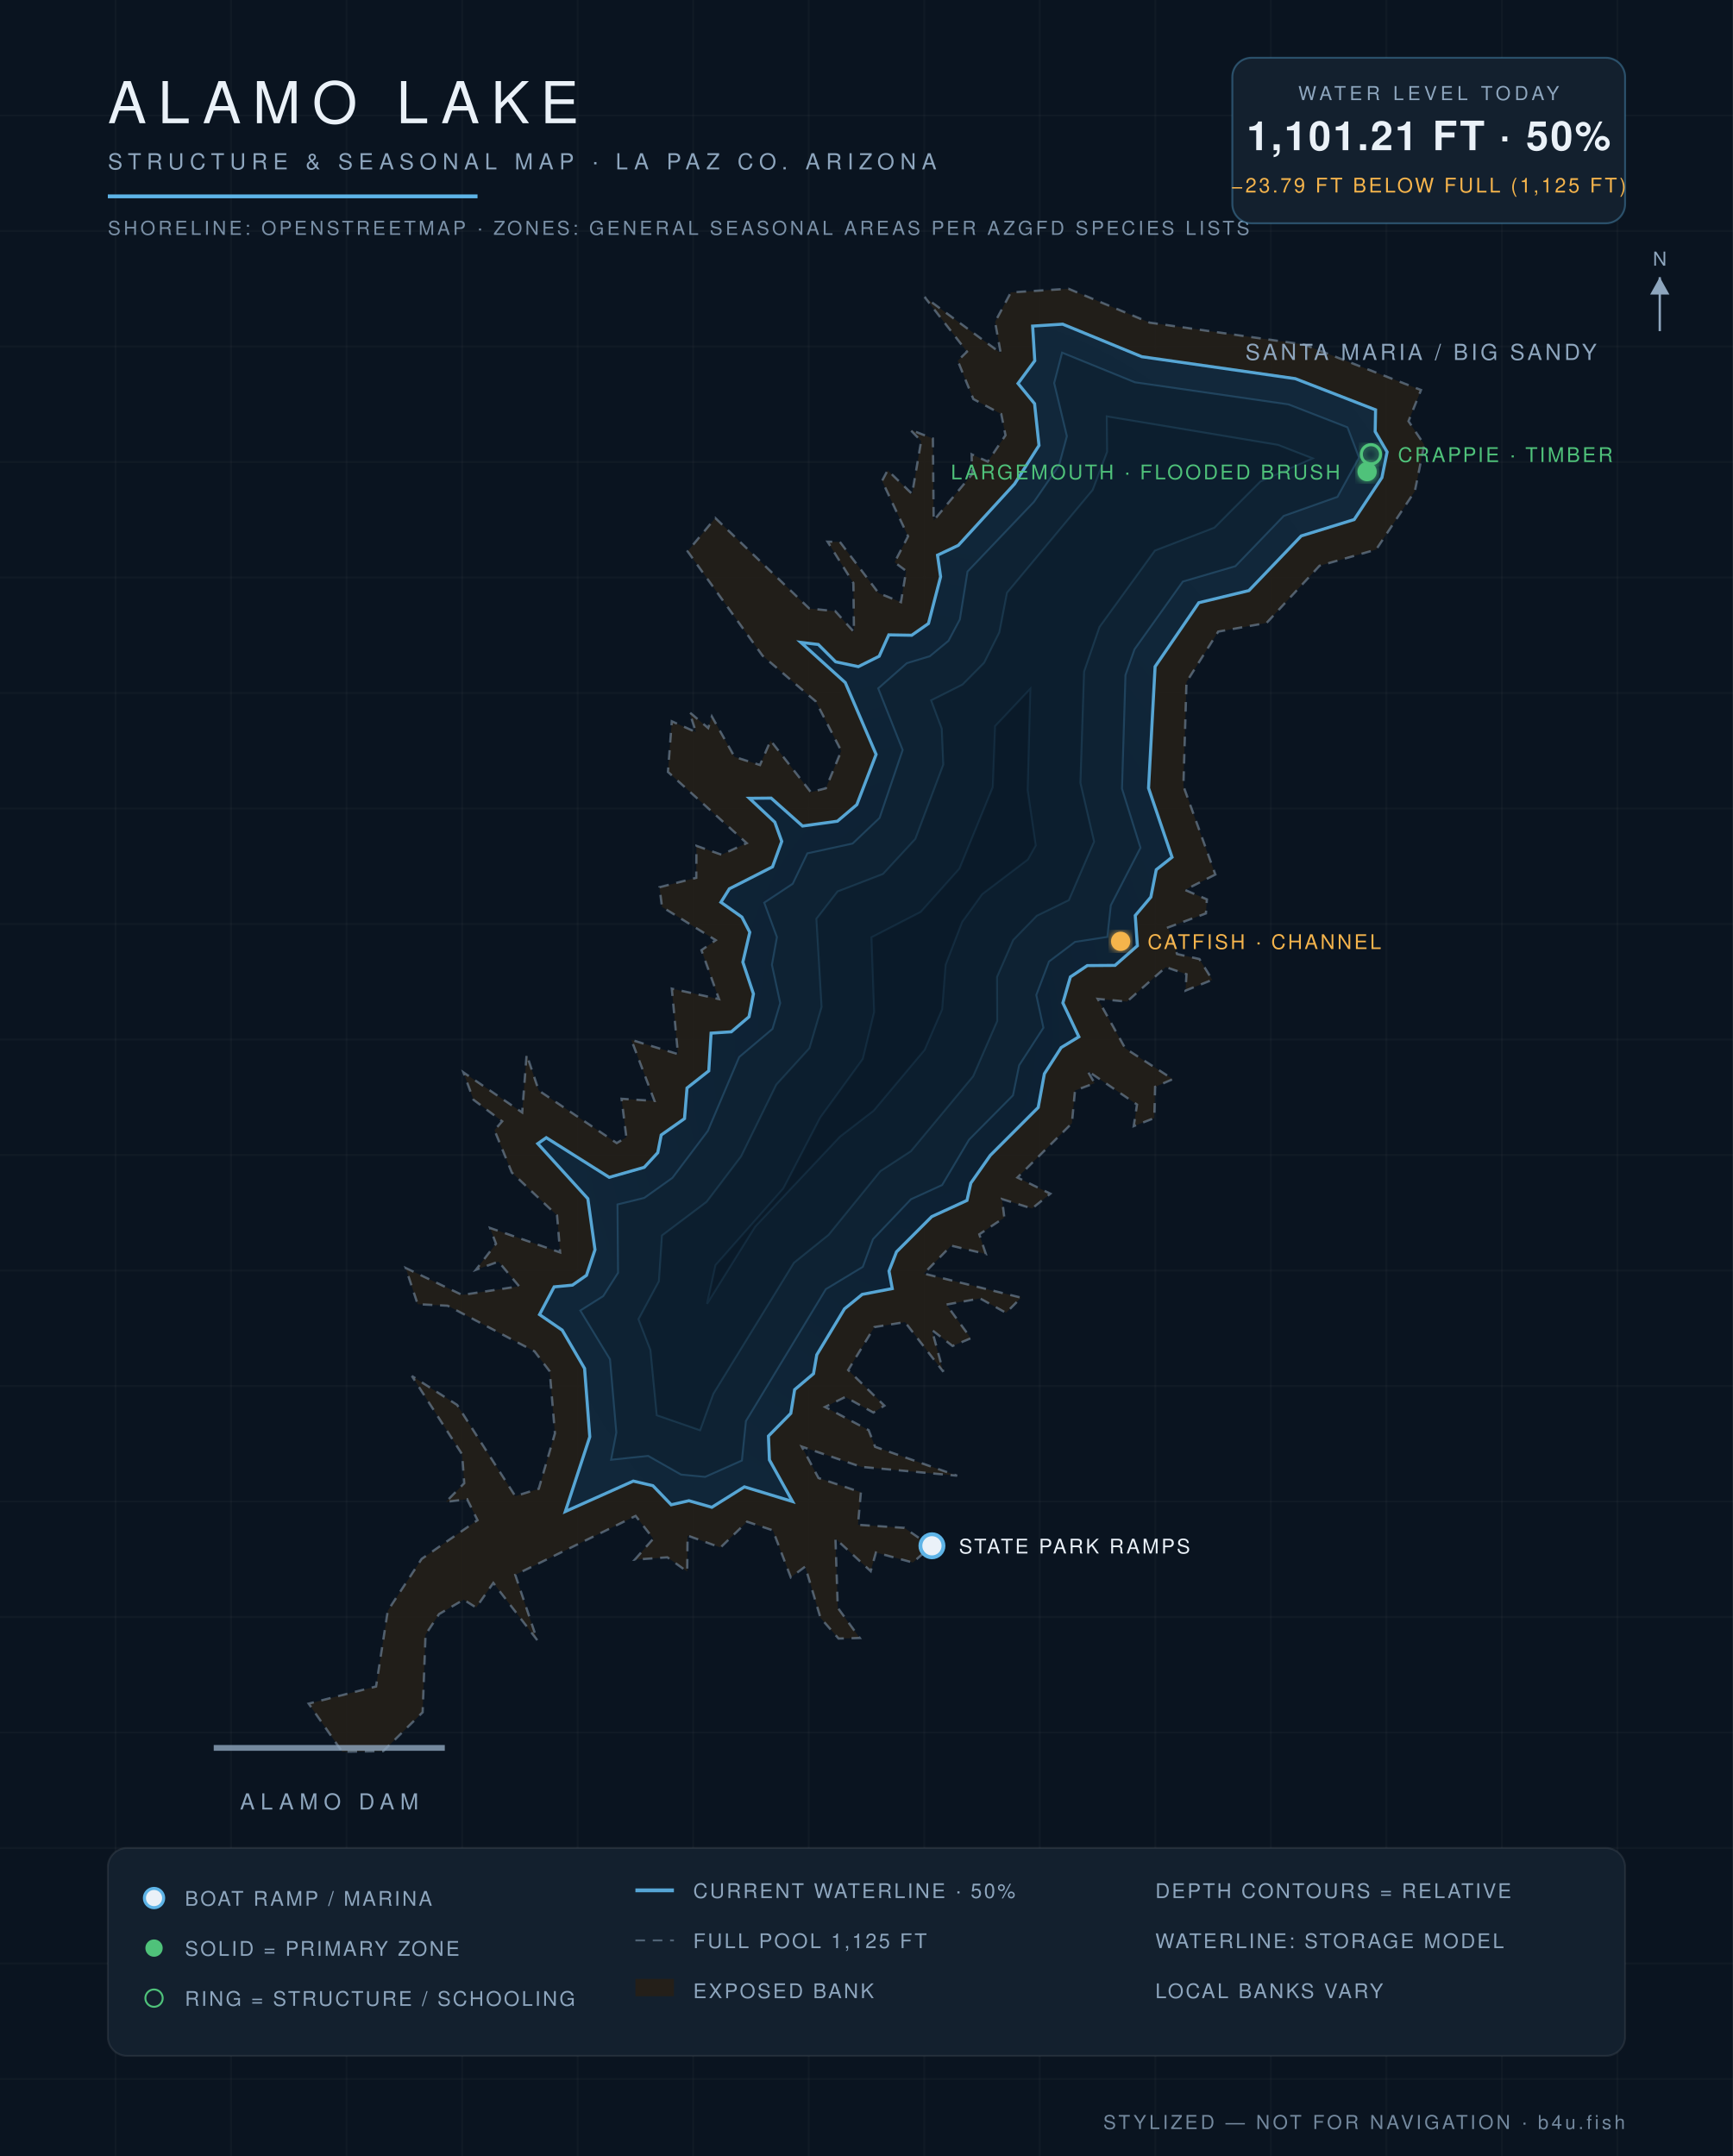
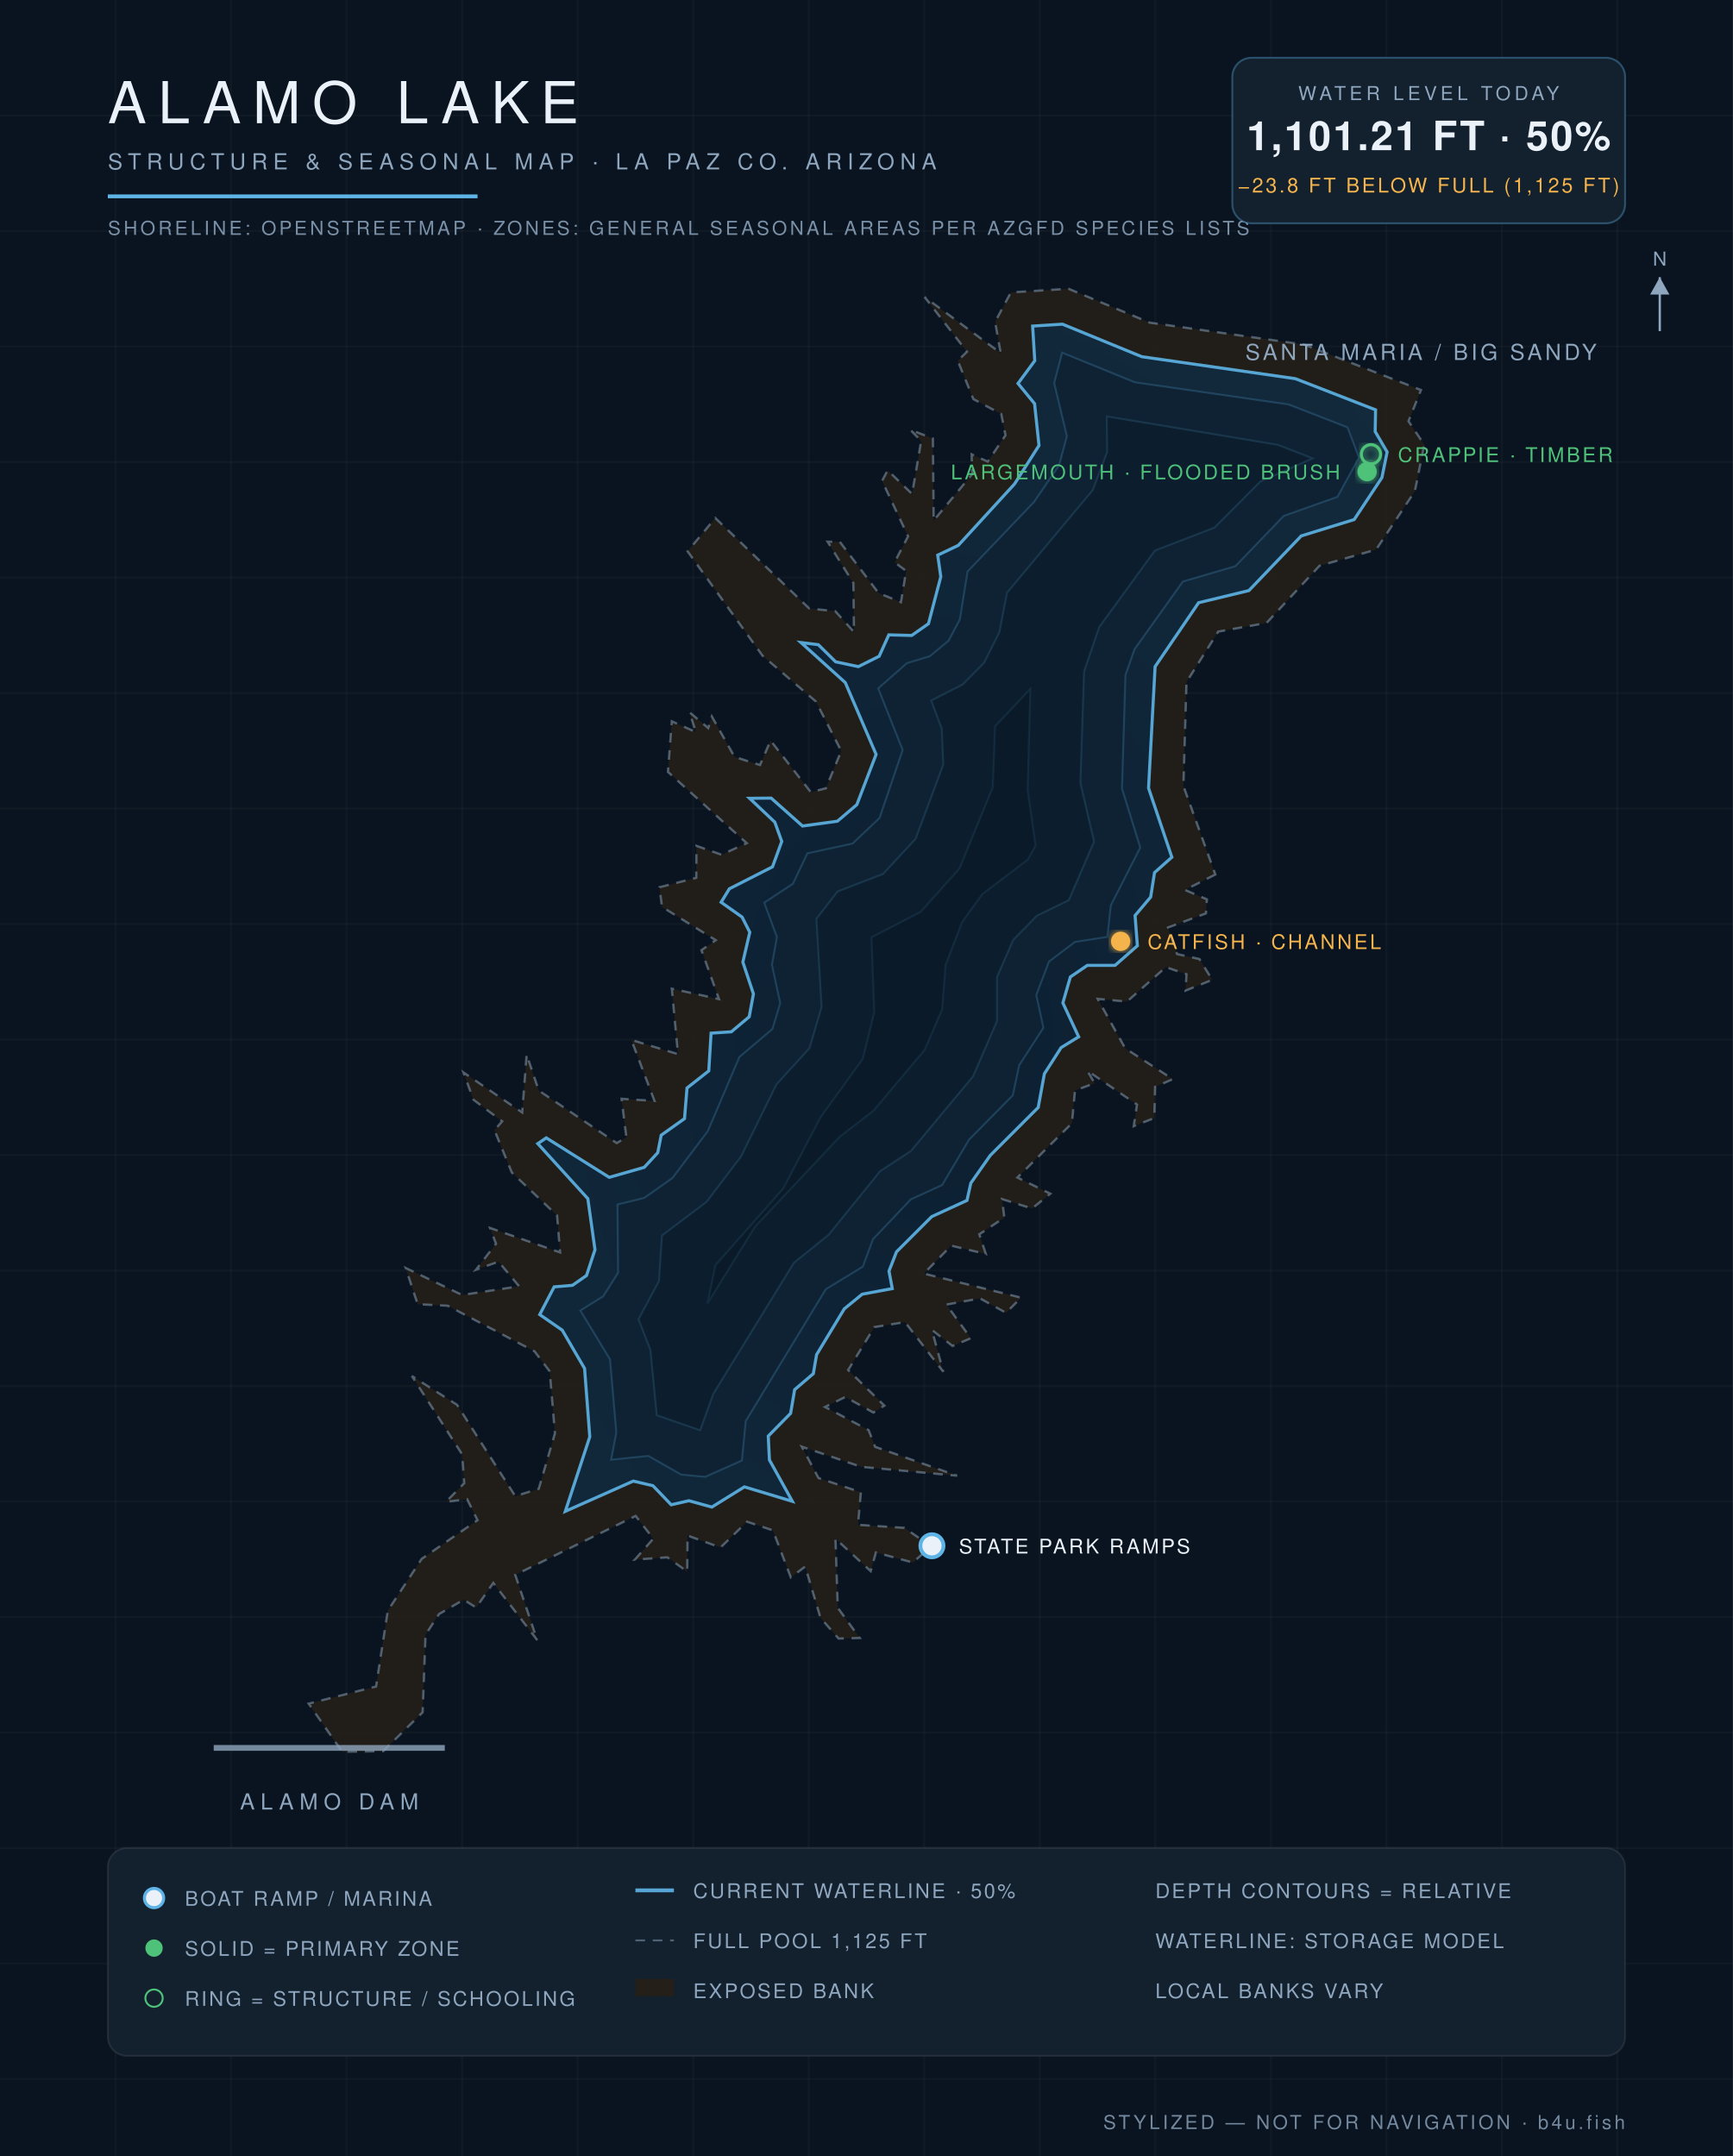
<svg xmlns="http://www.w3.org/2000/svg" viewBox="0 0 900 1120" font-family="Helvetica,Arial,sans-serif">
  <defs>
    <radialGradient id="wg" cx="45%" cy="60%" r="80%">
      <stop offset="0%" stop-color="#0c1f31" />
      <stop offset="55%" stop-color="#102639" />
      <stop offset="100%" stop-color="#13293c" />
    </radialGradient>
    <filter id="glow">
      <feGaussianBlur stdDeviation="2.2" result="b" />
      <feMerge>
        <feMergeNode in="b" />
        <feMergeNode in="SourceGraphic" />
      </feMerge>
    </filter>
  </defs>
  <rect width="900" height="1120" fill="#0a1420" />
  <g stroke="#ffffff" stroke-opacity="0.025">
    <line x1="60" y1="0" x2="60" y2="1120" />
    <line x1="120" y1="0" x2="120" y2="1120" />
    <line x1="180" y1="0" x2="180" y2="1120" />
    <line x1="240" y1="0" x2="240" y2="1120" />
    <line x1="300" y1="0" x2="300" y2="1120" />
    <line x1="360" y1="0" x2="360" y2="1120" />
    <line x1="420" y1="0" x2="420" y2="1120" />
    <line x1="480" y1="0" x2="480" y2="1120" />
    <line x1="540" y1="0" x2="540" y2="1120" />
    <line x1="600" y1="0" x2="600" y2="1120" />
    <line x1="660" y1="0" x2="660" y2="1120" />
    <line x1="720" y1="0" x2="720" y2="1120" />
    <line x1="780" y1="0" x2="780" y2="1120" />
    <line x1="840" y1="0" x2="840" y2="1120" />
    <line x1="0" y1="60" x2="900" y2="60" />
    <line x1="0" y1="120" x2="900" y2="120" />
    <line x1="0" y1="180" x2="900" y2="180" />
    <line x1="0" y1="240" x2="900" y2="240" />
    <line x1="0" y1="300" x2="900" y2="300" />
    <line x1="0" y1="360" x2="900" y2="360" />
    <line x1="0" y1="420" x2="900" y2="420" />
    <line x1="0" y1="480" x2="900" y2="480" />
    <line x1="0" y1="540" x2="900" y2="540" />
    <line x1="0" y1="600" x2="900" y2="600" />
    <line x1="0" y1="660" x2="900" y2="660" />
    <line x1="0" y1="720" x2="900" y2="720" />
    <line x1="0" y1="780" x2="900" y2="780" />
    <line x1="0" y1="840" x2="900" y2="840" />
    <line x1="0" y1="900" x2="900" y2="900" />
    <line x1="0" y1="960" x2="900" y2="960" />
    <line x1="0" y1="1020" x2="900" y2="1020" />
    <line x1="0" y1="1080" x2="900" y2="1080" />
  </g>
  <path d="M 631.2,454.3 L 615.4,462.3 L 626.8,467.2 L 626.3,474.5 L 606.6,481.8 L 611.3,495.6 L 622.9,498.2 L 629.6,509.0 L 615.7,514.6 L 616.2,506.1 L 605.5,502.4 L 585.3,520.3 L 570.1,518.9 L 584.4,544.6 L 609.1,560.6 L 599.9,564.6 L 599.5,580.8 L 588.8,585.0 L 590.5,573.8 L 564.7,556.2 L 568.5,562.7 L 558.3,566.5 L 556.7,583.5 L 528.4,611.7 L 545.5,620.1 L 536.0,627.8 L 520.4,622.9 L 521.6,632.5 L 508.6,641.2 L 512.0,651.4 L 494.0,647.1 L 479.8,661.6 L 530.3,674.1 L 522.5,682.0 L 509.0,674.5 L 491.5,677.7 L 504.2,695.2 L 494.7,699.2 L 484.0,690.9 L 489.9,712.6 L 470.0,686.8 L 454.1,689.4 L 440.5,711.7 L 459.3,730.2 L 453.6,733.8 L 439.0,725.7 L 428.5,730.9 L 451.1,742.9 L 454.5,751.6 L 497.1,766.6 L 447.3,762.0 L 416.4,751.5 L 425.1,767.8 L 447.1,775.2 L 445.6,792.1 L 469.7,793.7 L 483.6,803.3 L 474.1,811.7 L 454.9,806.5 L 452.2,816.2 L 433.9,799.3 L 435.1,835.2 L 446.5,850.9 L 435.5,851.2 L 426.1,840.4 L 418.2,813.8 L 410.7,819.4 L 401.4,795.0 L 388.0,790.5 L 374.2,803.9 L 357.1,797.7 L 356.9,816.4 L 346.6,809.0 L 329.7,810.2 L 339.3,799.3 L 330.1,787.5 L 267.6,818.1 L 279.0,852.0 L 256.2,822.3 L 247.3,835.1 L 240.8,831.0 L 228.0,838.5 L 221.0,849.2 L 219.5,889.5 L 199.0,909.7 L 177.7,910.0 L 160.3,885.0 L 195.3,876.1 L 201.4,836.7 L 219.0,809.8 L 248.0,789.7 L 242.6,778.8 L 231.6,780.2 L 241.1,770.5 L 240.0,755.5 L 213.9,714.8 L 237.4,729.8 L 267.6,777.2 L 279.8,773.4 L 288.2,744.6 L 285.5,712.4 L 277.6,702.0 L 232.5,678.3 L 216.9,677.5 L 210.7,658.7 L 240.0,672.7 L 269.6,668.2 L 258.9,655.4 L 247.2,659.6 L 257.6,646.1 L 254.5,637.9 L 290.9,650.6 L 289.3,631.4 L 265.8,609.1 L 256.8,587.1 L 260.8,582.5 L 245.9,571.3 L 240.7,557.1 L 271.2,577.9 L 273.5,547.8 L 279.8,566.5 L 320.3,593.8 L 325.3,590.8 L 322.8,570.8 L 339.9,571.9 L 327.9,540.2 L 352.1,547.6 L 348.9,513.6 L 373.4,519.0 L 364.3,493.6 L 371.7,488.4 L 343.8,471.1 L 342.5,460.9 L 361.6,456.0 L 361.7,439.4 L 374.7,444.0 L 387.8,438.0 L 346.9,401.0 L 348.9,374.7 L 361.4,380.3 L 358.1,370.0 L 367.8,378.2 L 369.7,372.2 L 381.5,393.2 L 394.7,397.4 L 400.2,384.7 L 421.1,411.5 L 428.9,409.5 L 436.9,390.1 L 423.7,364.4 L 396.0,340.6 L 357.1,286.4 L 371.5,269.1 L 420.3,316.1 L 433.8,317.5 L 443.5,328.3 L 443.2,302.9 L 429.8,281.4 L 436.2,281.5 L 456.3,308.1 L 467.9,312.8 L 470.6,296.6 L 464.6,292.1 L 471.6,278.6 L 458.1,249.8 L 461.0,244.3 L 473.7,256.6 L 478.4,229.1 L 472.7,223.2 L 484.5,227.8 L 484.9,270.4 L 504.9,246.3 L 504.6,236.0 L 513.0,239.8 L 522.2,226.1 L 520.0,215.1 L 505.5,207.3 L 497.4,187.4 L 502.2,182.7 L 480.2,154.3 L 519.7,183.4 L 516.8,167.2 L 525.0,151.9 L 554.9,150.0 L 597.1,167.6 L 677.3,179.0 L 738.0,202.6 L 731.5,218.8 L 739.7,231.0 L 734.8,255.2 L 714.7,285.5 L 685.3,293.9 L 657.8,323.6 L 632.7,328.1 L 616.2,354.3 L 614.6,408.3 L 631.2,454.3 Z" fill="#241f19" fill-opacity="0.9" stroke="#8ea6be" stroke-opacity="0.5" stroke-width="1.2" stroke-dasharray="5 4" />
-   <path d="M 293.6,785.2 L 306.3,746.4 L 303.6,710.9 L 292.0,691.0 L 280.2,682.9 L 287.8,668.5 L 297.3,667.6 L 304.6,662.5 L 309.0,649.2 L 305.3,622.7 L 279.3,594.1 L 283.7,591.0 L 316.4,611.6 L 334.6,606.4 L 341.6,598.8 L 343.4,589.6 L 355.5,581.1 L 356.8,565.2 L 368.1,556.3 L 369.3,536.7 L 379.8,536.0 L 389.0,528.2 L 391.3,516.3 L 385.8,499.8 L 389.4,484.3 L 385.3,476.4 L 374.4,468.7 L 378.8,461.7 L 401.2,450.3 L 406.0,437.1 L 402.4,427.1 L 389.2,414.7 L 400.5,414.6 L 416.8,429.1 L 434.9,426.6 L 445.0,418.0 L 455.0,391.9 L 439.0,354.6 L 415.9,333.7 L 425.0,334.8 L 434.0,343.8 L 445.8,346.3 L 456.6,340.9 L 461.6,329.8 L 473.5,330.0 L 482.2,323.9 L 488.5,299.6 L 486.9,288.4 L 497.7,283.3 L 526.9,251.4 L 539.6,231.4 L 537.3,209.7 L 528.7,199.2 L 537.4,187.4 L 536.3,169.4 L 551.9,168.4 L 593.0,185.3 L 672.7,196.7 L 714.4,212.9 L 714.2,224.2 L 720.4,234.8 L 717.7,248.1 L 703.3,269.9 L 675.8,278.4 L 648.6,306.8 L 622.6,313.1 L 599.9,346.3 L 596.5,409.4 L 608.7,445.3 L 600.5,451.8 L 597.7,466.0 L 589.6,475.6 L 590.7,491.3 L 579.1,501.5 L 564.7,501.6 L 555.9,507.5 L 552.0,521.0 L 560.3,538.6 L 551.1,544.2 L 542.4,557.8 L 539.2,575.3 L 514.3,600.2 L 504.2,614.6 L 502.2,623.6 L 483.9,632.0 L 465.6,650.3 L 461.7,660.3 L 463.4,669.4 L 447.8,672.4 L 438.6,679.9 L 424.2,703.8 L 422.5,713.6 L 412.7,721.9 L 410.7,734.2 L 399.1,746.0 L 399.6,758.4 L 411.6,780.0 L 386.6,772.4 L 369.7,783.0 L 357.8,779.6 L 348.6,781.7 L 339.1,771.8 L 328.9,769.4 L 293.6,785.2 Z" fill="url(#wg)" stroke="#5eb4e7" stroke-opacity="0.9" stroke-width="1.6" />
-   <path d="M 320.7,625.7 L 334.6,622.3 L 349.2,611.9 L 367.6,587.5 L 383.9,549.1 L 401.2,534.5 L 405.2,521.1 L 400.9,501.2 L 403.5,486.8 L 396.9,468.9 L 411.7,459.1 L 419.3,443.3 L 442.8,438.2 L 456.8,424.9 L 468.8,389.6 L 456.1,357.6 L 471.0,344.5 L 482.9,340.9 L 492.6,332.9 L 498.5,321.8 L 502.5,296.9 L 537.0,260.7 L 550.0,241.8 L 554.1,226.6 L 547.5,199.0 L 551.6,183.2 L 589.4,198.6 L 669.2,210.1 L 699.8,222.0 L 705.8,237.7 L 694.6,258.1 L 666.7,268.0 L 641.6,294.1 L 614.3,302.1 L 589.2,337.3 L 584.5,350.7 L 582.7,409.7 L 592.3,440.4 L 576.9,470.3 L 575.1,486.7 L 558.3,489.3 L 544.8,499.5 L 538.2,516.9 L 541.9,533.9 L 529.3,553.4 L 526.1,569.0 L 503.3,592.0 L 489.3,615.6 L 473.1,623.0 L 453.4,643.7 L 448.1,658.1 L 428.9,669.7 L 387.4,738.2 L 385.3,758.7 L 366.2,767.2 L 353.7,766.0 L 336.6,756.3 L 317.4,758.3 L 320.1,744.2 L 316.8,706.1 L 301.4,680.8 L 313.3,673.3 L 321.0,661.2 L 320.7,625.7 Z" fill="#0e2233" stroke="#5eb4e7" stroke-opacity="0.22" stroke-width="1" />
-   <path d="M 363.6,743.0 L 341.1,735.2 L 337.8,701.3 L 331.6,685.3 L 342.2,665.6 L 343.8,641.8 L 367.0,624.3 L 384.9,600.7 L 403.2,563.4 L 420.4,544.5 L 426.7,523.1 L 424.0,477.3 L 435.0,463.1 L 458.6,454.0 L 475.4,435.8 L 489.9,397.2 L 489.1,378.5 L 483.6,363.8 L 499.9,355.6 L 511.1,344.3 L 519.0,328.5 L 523.0,307.9 L 567.5,254.5 L 575.0,234.7 L 574.8,216.3 L 663.7,231.1 L 681.7,238.1 L 654.6,250.1 L 630.7,274.1 L 599.8,286.0 L 571.0,325.7 L 563.0,348.9 L 561.1,406.7 L 568.2,437.2 L 555.1,467.6 L 538.5,475.7 L 526.2,488.3 L 517.8,507.5 L 517.9,530.4 L 505.4,559.1 L 473.1,598.0 L 457.2,608.4 L 430.3,641.5 L 412.3,656.0 L 370.5,724.0 L 363.6,743.0 Z" fill="#0c1e2e" stroke="#5eb4e7" stroke-opacity="0.15" stroke-width="1" />
-   <path d="M 367.2,677.3 L 371.6,657.2 L 406.8,617.4 L 426.0,580.5 L 448.1,550.1 L 454.0,525.7 L 452.6,486.9 L 478.2,473.7 L 498.3,451.2 L 515.6,408.9 L 516.8,377.2 L 535.1,357.8 L 533.7,410.5 L 537.9,439.2 L 533.8,446.5 L 510.1,464.5 L 499.7,478.9 L 491.1,501.2 L 489.3,524.3 L 480.2,545.4 L 453.7,577.0 L 436.2,590.5 L 392.2,637.2 L 367.2,677.3 Z" fill="#0a1a29" stroke="#5eb4e7" stroke-opacity="0.1" stroke-width="1" />
+   <path d="M 293.6,785.1 L 306.3,746.4 L 303.6,710.9 L 292.0,691.0 L 280.3,682.9 L 287.8,668.5 L 297.3,667.7 L 304.6,662.6 L 309.0,649.2 L 305.3,622.7 L 279.3,594.1 L 283.7,591.1 L 316.4,611.6 L 334.6,606.4 L 341.6,598.8 L 343.4,589.7 L 355.5,581.1 L 356.8,565.2 L 368.1,556.3 L 369.3,536.7 L 379.8,536.0 L 389.1,528.2 L 391.3,516.3 L 385.8,499.8 L 389.4,484.3 L 385.4,476.4 L 374.5,468.7 L 378.8,461.7 L 401.2,450.3 L 406.0,437.1 L 402.4,427.1 L 389.3,414.7 L 400.5,414.6 L 416.8,429.1 L 434.9,426.6 L 445.0,418.0 L 455.0,391.9 L 439.0,354.6 L 416.0,333.8 L 425.0,334.9 L 434.0,343.8 L 445.8,346.3 L 456.6,340.9 L 461.6,329.8 L 473.5,330.1 L 482.2,324.0 L 488.6,299.6 L 487.0,288.4 L 497.7,283.3 L 526.9,251.4 L 539.6,231.4 L 537.3,209.7 L 528.7,199.2 L 537.4,187.4 L 536.3,169.4 L 551.8,168.4 L 593.0,185.3 L 672.7,196.7 L 714.4,212.9 L 714.2,224.2 L 720.4,234.8 L 717.7,248.1 L 703.3,269.9 L 675.8,278.4 L 648.6,306.8 L 622.5,313.1 L 599.9,346.3 L 596.5,409.4 L 608.6,445.3 L 599.6,453.3 L 597.6,466.0 L 589.5,475.6 L 590.7,491.3 L 579.1,501.5 L 564.7,501.5 L 555.9,507.5 L 552.0,521.0 L 560.2,538.6 L 551.1,544.2 L 542.4,557.8 L 539.2,575.3 L 514.3,600.2 L 504.2,614.6 L 502.2,623.6 L 483.9,632.0 L 465.6,650.3 L 461.7,660.3 L 463.4,669.4 L 447.8,672.3 L 438.5,679.9 L 424.1,703.7 L 422.4,713.6 L 412.7,721.9 L 410.6,734.2 L 399.0,746.0 L 399.6,758.4 L 411.5,779.9 L 386.6,772.4 L 369.7,782.9 L 357.8,779.6 L 348.6,781.7 L 339.1,771.8 L 328.9,769.4 L 293.6,785.1 Z" fill="url(#wg)" stroke="#5eb4e7" stroke-opacity="0.9" stroke-width="1.6" />
+   <path d="M 320.7,625.7 L 334.6,622.3 L 349.3,611.9 L 367.6,587.6 L 384.0,549.1 L 401.2,534.5 L 405.2,521.1 L 400.9,501.2 L 403.5,486.8 L 396.9,468.9 L 411.8,459.1 L 419.3,443.3 L 442.8,438.2 L 456.8,424.9 L 468.8,389.6 L 456.1,357.6 L 471.0,344.5 L 482.9,340.9 L 492.6,332.9 L 498.5,321.8 L 502.5,296.9 L 537.0,260.8 L 550.0,241.8 L 554.1,226.6 L 547.5,199.0 L 551.6,183.2 L 589.4,198.6 L 669.2,210.1 L 699.8,222.0 L 705.8,237.7 L 694.6,258.1 L 666.7,268.0 L 641.6,294.1 L 614.3,302.1 L 589.2,337.3 L 584.5,350.7 L 582.7,409.7 L 592.2,440.3 L 576.9,470.3 L 575.1,486.7 L 558.3,489.3 L 544.8,499.5 L 538.2,516.9 L 541.9,533.9 L 529.3,553.4 L 526.0,569.0 L 503.3,592.0 L 489.3,615.6 L 473.1,623.0 L 453.4,643.7 L 448.1,658.0 L 428.9,669.7 L 387.3,738.2 L 385.3,758.7 L 366.2,767.2 L 353.7,766.0 L 336.7,756.3 L 317.4,758.3 L 320.1,744.2 L 316.8,706.1 L 301.4,680.8 L 313.3,673.4 L 321.0,661.2 L 320.7,625.7 Z" fill="#0e2233" stroke="#5eb4e7" stroke-opacity="0.22" stroke-width="1" />
+   <path d="M 363.6,743.0 L 341.1,735.2 L 337.8,701.3 L 331.6,685.3 L 342.2,665.6 L 343.8,641.8 L 367.0,624.3 L 384.9,600.7 L 403.2,563.4 L 420.4,544.5 L 426.7,523.1 L 424.0,477.3 L 435.0,463.1 L 458.6,454.0 L 475.5,435.8 L 489.9,397.2 L 489.1,378.5 L 483.6,363.9 L 499.9,355.6 L 511.1,344.3 L 519.0,328.5 L 523.0,307.9 L 567.5,254.6 L 575.0,234.8 L 574.8,216.3 L 663.7,231.1 L 681.7,238.1 L 654.6,250.1 L 630.7,274.1 L 599.8,286.0 L 570.9,325.7 L 563.0,348.9 L 561.1,406.7 L 568.2,437.2 L 555.1,467.6 L 538.5,475.7 L 526.2,488.3 L 517.8,507.5 L 517.8,530.4 L 505.4,559.1 L 473.1,597.9 L 457.1,608.4 L 430.3,641.5 L 412.3,656.0 L 370.5,724.0 L 363.6,743.0 Z" fill="#0c1e2e" stroke="#5eb4e7" stroke-opacity="0.15" stroke-width="1" />
+   <path d="M 367.4,677.1 L 371.6,657.2 L 406.8,617.4 L 426.1,580.5 L 448.1,550.1 L 454.1,525.7 L 452.6,486.9 L 478.2,473.7 L 498.3,451.2 L 515.6,409.0 L 516.8,377.3 L 535.1,357.9 L 533.7,410.5 L 537.8,439.2 L 533.8,446.5 L 510.1,464.5 L 499.7,478.9 L 491.1,501.2 L 489.3,524.3 L 480.2,545.4 L 453.7,576.9 L 436.2,590.4 L 392.2,637.1 L 367.4,677.1 Z" fill="#0a1a29" stroke="#5eb4e7" stroke-opacity="0.1" stroke-width="1" />
  <text x="738" y="187" fill="#8ea6be" font-size="11.5" letter-spacing="1.6" text-anchor="middle">SANTA MARIA / BIG SANDY</text>
  <line x1="111" y1="908" x2="231" y2="908" stroke="#8ea6be" stroke-width="3" stroke-opacity="0.8" />
  <text x="171" y="940" fill="#8ea6be" font-size="11.5" letter-spacing="3" text-anchor="middle">ALAMO DAM</text>
  <circle cx="484" cy="803" r="6" fill="#eaf1f8" stroke="#5eb4e7" stroke-width="2" />
  <text x="498" y="807" fill="#eaf1f8" font-size="10.5" letter-spacing="1.2" text-anchor="start">STATE PARK RAMPS</text>
  <circle cx="710" cy="245" r="5" fill="#4fc27a" filter="url(#glow)" />
  <text x="696" y="249" fill="#4fc27a" font-size="10.5" letter-spacing="1.2" text-anchor="end">LARGEMOUTH · FLOODED BRUSH</text>
  <circle cx="712" cy="236" r="5" fill="none" stroke="#4fc27a" stroke-width="1.6" filter="url(#glow)" />
  <text x="726" y="240" fill="#4fc27a" font-size="10.5" letter-spacing="1.2" text-anchor="start">CRAPPIE · TIMBER</text>
  <circle cx="582" cy="489" r="5" fill="#f5b44c" filter="url(#glow)" />
  <text x="596" y="493" fill="#f5b44c" font-size="10.5" letter-spacing="1.2" text-anchor="start">CATFISH · CHANNEL</text>
  <text x="56" y="64" fill="#eaf1f8" font-size="30" letter-spacing="6" font-weight="300">ALAMO LAKE</text>
  <text x="56" y="88" fill="#8ea6be" font-size="11.5" letter-spacing="3">STRUCTURE &amp; SEASONAL MAP · LA PAZ CO. ARIZONA</text>
  <line x1="56" y1="102" x2="248" y2="102" stroke="#5eb4e7" stroke-width="2" />
  <text x="56" y="122" fill="#8ea6be" font-size="10" letter-spacing="1.5" opacity="0.85">SHORELINE: OPENSTREETMAP · ZONES: GENERAL SEASONAL AREAS PER AZGFD SPECIES LISTS</text>
  <g>
    <rect x="640" y="30" width="204" height="86" rx="10" fill="#13202e" stroke="#5eb4e7" stroke-opacity="0.35" />
    <text x="742" y="52" fill="#8ea6be" font-size="10" letter-spacing="2" text-anchor="middle">WATER LEVEL TODAY</text>
    <text x="742" y="78" fill="#eaf1f8" font-size="21" letter-spacing="1" text-anchor="middle" font-weight="600">1,101.21 FT · 50%</text>
-     <text x="742" y="100" fill="#f5b44c" font-size="10.5" letter-spacing="1.2" text-anchor="middle">−23.79 FT BELOW FULL (1,125 FT)</text>
+     <text x="742" y="100" fill="#f5b44c" font-size="10.5" letter-spacing="1.2" text-anchor="middle">−23.8 FT BELOW FULL (1,125 FT)</text>
  </g>
  <g font-size="10.5" letter-spacing="1.1">
    <rect x="56" y="960" width="788" height="108" rx="10" fill="#13202e" stroke="#ffffff" stroke-opacity="0.08" />
    <circle cx="80" cy="986" r="5" fill="#eaf1f8" stroke="#5eb4e7" stroke-width="1.6" />
    <text x="96" y="990" fill="#8ea6be">BOAT RAMP / MARINA</text>
    <circle cx="80" cy="1012" r="4.5" fill="#4fc27a" />
    <text x="96" y="1016" fill="#8ea6be">SOLID = PRIMARY ZONE</text>
    <circle cx="80" cy="1038" r="4.5" fill="none" stroke="#4fc27a" />
    <text x="96" y="1042" fill="#8ea6be">RING = STRUCTURE / SCHOOLING</text>
    <line x1="330" y1="982" x2="350" y2="982" stroke="#5eb4e7" stroke-opacity="0.9" stroke-width="2" />
    <text x="360" y="986" fill="#8ea6be">CURRENT WATERLINE · 50%</text>
    <line x1="330" y1="1008" x2="350" y2="1008" stroke="#8ea6be" stroke-opacity="0.5" stroke-dasharray="5 4" />
    <text x="360" y="1012" fill="#8ea6be">FULL POOL 1,125 FT</text>
    <rect x="330" y="1028" width="20" height="9" fill="#241f19" />
    <text x="360" y="1038" fill="#8ea6be">EXPOSED BANK</text>
    <text x="600" y="986" fill="#8ea6be">DEPTH CONTOURS = RELATIVE</text>
    <text x="600" y="1012" fill="#8ea6be">WATERLINE: STORAGE MODEL</text>
    <text x="600" y="1038" fill="#8ea6be">LOCAL BANKS VARY</text>
  </g>
  <text x="844" y="1106" fill="#8ea6be" font-size="10" letter-spacing="1.5" text-anchor="end" opacity="0.8">STYLIZED — NOT FOR NAVIGATION · b4u.fish</text>
  <g transform="translate(862,158)" stroke="#8ea6be" fill="#8ea6be">
    <line x1="0" y1="14" x2="0" y2="-14" stroke-width="1.2" />
    <path d="M 0,-14 l 5,9 h -10 z" stroke="none" />
    <text x="0" y="-20" font-size="10" text-anchor="middle" stroke="none">N</text>
  </g>
</svg>
